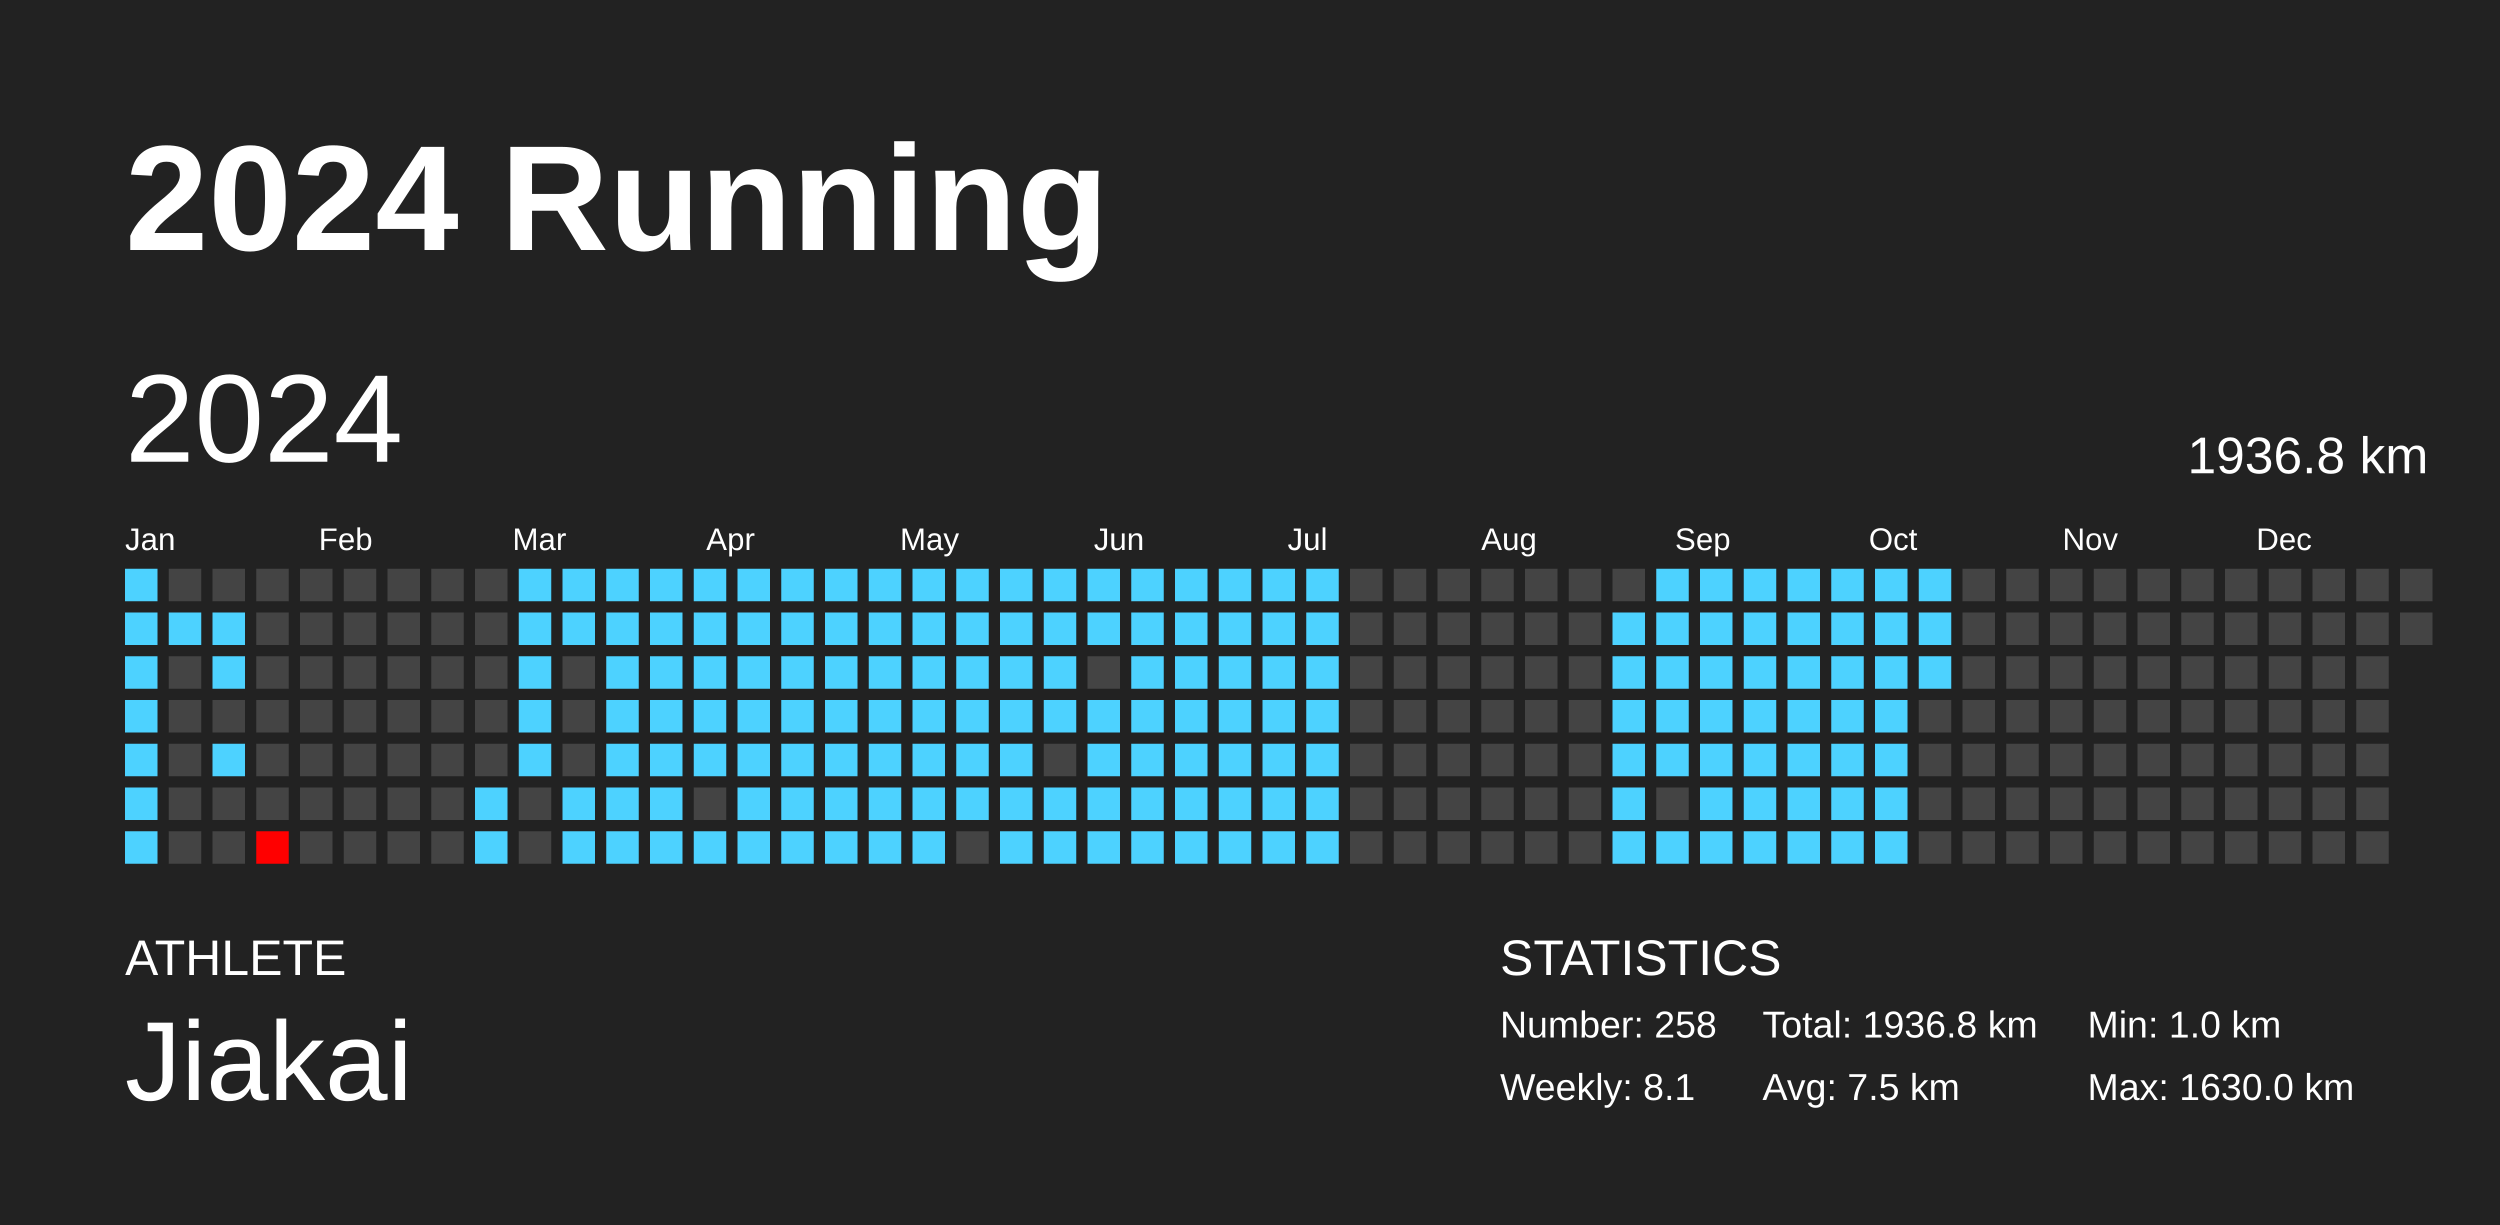
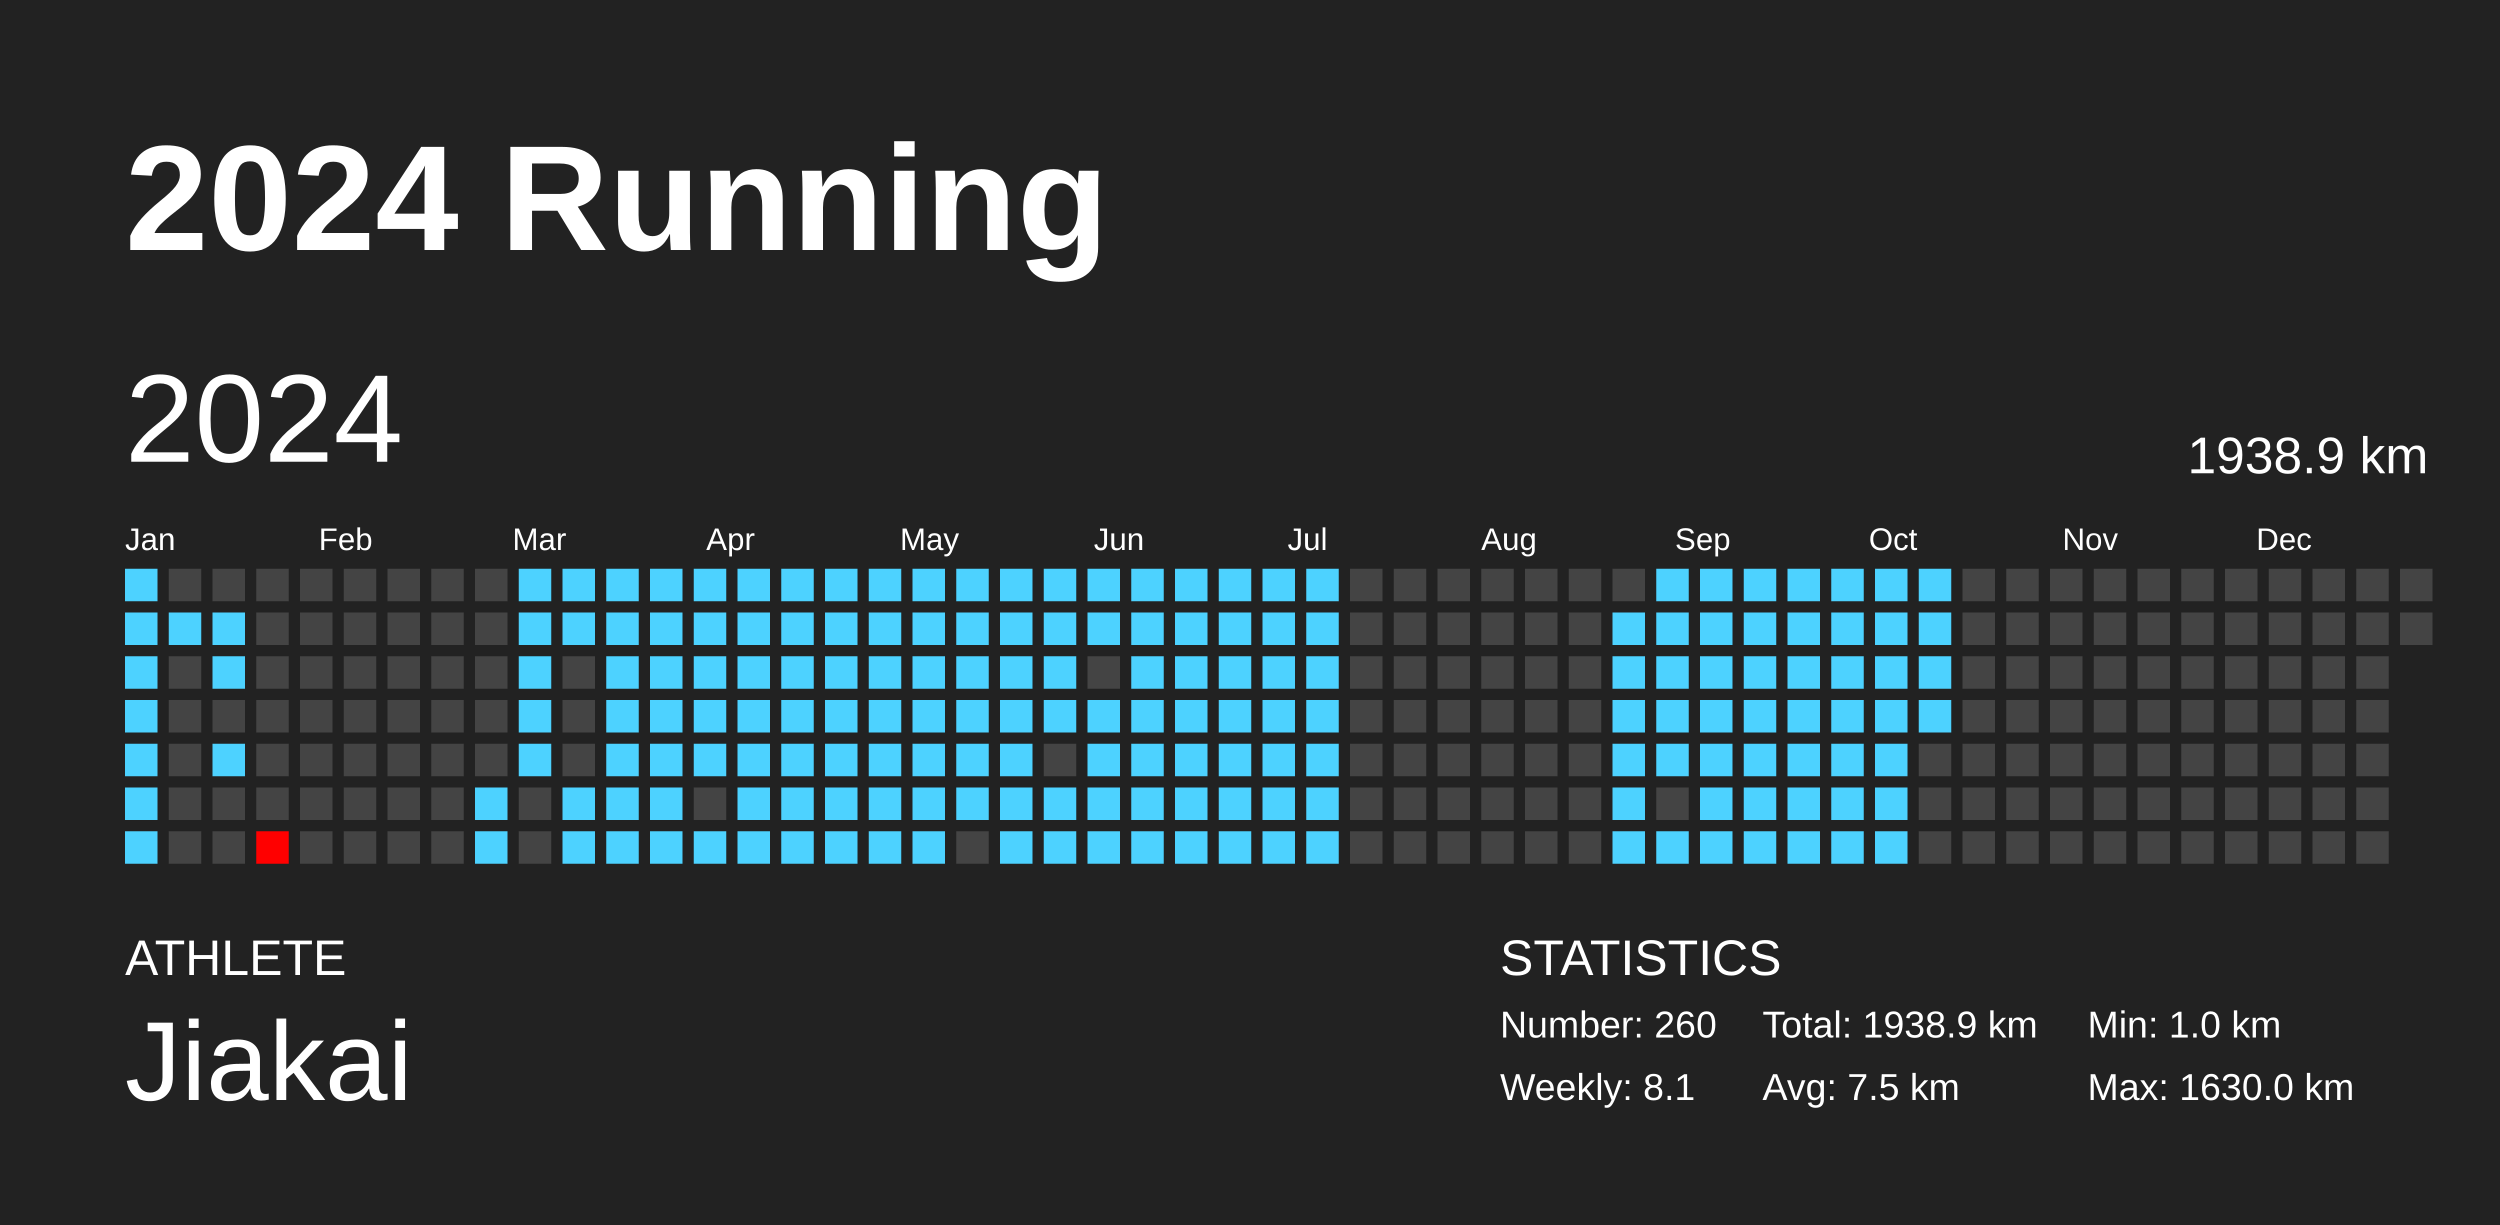
<svg xmlns="http://www.w3.org/2000/svg" baseProfile="full" height="98mm" version="1.1" viewBox="0,0,200,98" width="200mm">
  <defs />
  <rect fill="#222222" height="98" width="200" x="0" y="0" />
  <text fill="#FFFFFF" style="font-size:12px; font-family:Arial; font-weight:bold;" x="10" y="20">2024 Running</text>
  <text fill="#FFFFFF" style="font-size:4px; font-family:Arial" x="10" y="78">ATHLETE</text>
  <text fill="#FFFFFF" style="font-size:9px; font-family:Arial" x="10" y="88">Jiakai</text>
  <text fill="#FFFFFF" style="font-size:4px; font-family:Arial" x="120" y="78">STATISTICS</text>
-   <text fill="#FFFFFF" style="font-size:3px; font-family:Arial" x="120" y="83">Number: 258</text>
+   <text fill="#FFFFFF" style="font-size:3px; font-family:Arial" x="120" y="83">Number: 260</text>
  <text fill="#FFFFFF" style="font-size:3px; font-family:Arial" x="120" y="88">Weekly: 8.1</text>
-   <text fill="#FFFFFF" style="font-size:3px; font-family:Arial" x="141" y="83">Total: 1936.8 km</text>
+   <text fill="#FFFFFF" style="font-size:3px; font-family:Arial" x="141" y="83">Total: 1938.9 km</text>
  <text fill="#FFFFFF" style="font-size:3px; font-family:Arial" x="141" y="88">Avg: 7.5 km</text>
  <text fill="#FFFFFF" style="font-size:3px; font-family:Arial" x="167" y="83">Min: 1.0 km</text>
  <text fill="#FFFFFF" style="font-size:3px; font-family:Arial" x="167" y="88">Max: 1630.0 km</text>
  <text dominant-baseline="hanging" fill="#FFFFFF" style="font-size:10.0px; font-family:Arial;" x="10" y="30">2024</text>
-   <text dominant-baseline="hanging" fill="#FFFFFF" style="font-size:4.125px; font-family:Arial;" x="175" y="35">1936.8 km</text>
+   <text dominant-baseline="hanging" fill="#FFFFFF" style="font-size:4.125px; font-family:Arial;" x="175" y="35">1938.9 km</text>
  <text fill="#FFFFFF" style="font-size:2.5px; font-family:Arial" x="10.0" y="44">Jan</text>
  <text fill="#FFFFFF" style="font-size:2.5px; font-family:Arial" x="25.5" y="44">Feb</text>
  <text fill="#FFFFFF" style="font-size:2.5px; font-family:Arial" x="41.0" y="44">Mar</text>
  <text fill="#FFFFFF" style="font-size:2.5px; font-family:Arial" x="56.5" y="44">Apr</text>
  <text fill="#FFFFFF" style="font-size:2.5px; font-family:Arial" x="72.0" y="44">May</text>
  <text fill="#FFFFFF" style="font-size:2.5px; font-family:Arial" x="87.5" y="44">Jun</text>
  <text fill="#FFFFFF" style="font-size:2.5px; font-family:Arial" x="103.0" y="44">Jul</text>
  <text fill="#FFFFFF" style="font-size:2.5px; font-family:Arial" x="118.5" y="44">Aug</text>
  <text fill="#FFFFFF" style="font-size:2.5px; font-family:Arial" x="134.0" y="44">Sep</text>
  <text fill="#FFFFFF" style="font-size:2.5px; font-family:Arial" x="149.5" y="44">Oct</text>
  <text fill="#FFFFFF" style="font-size:2.5px; font-family:Arial" x="165.0" y="44">Nov</text>
  <text fill="#FFFFFF" style="font-size:2.5px; font-family:Arial" x="180.5" y="44">Dec</text>
  <rect fill="#4dd2ff" height="2.6" width="2.6" x="10.0" y="45.5" />
  <rect fill="#4dd2ff" height="2.6" width="2.6" x="10.0" y="49.0" />
  <rect fill="#4dd2ff" height="2.6" width="2.6" x="10.0" y="52.5" />
  <rect fill="#4dd2ff" height="2.6" width="2.6" x="10.0" y="56.0" />
  <rect fill="#4dd2ff" height="2.6" width="2.6" x="10.0" y="59.5" />
  <rect fill="#4dd2ff" height="2.6" width="2.6" x="10.0" y="63.0" />
  <rect fill="#4dd2ff" height="2.6" width="2.6" x="10.0" y="66.5" />
  <rect fill="#444444" height="2.6" width="2.6" x="13.5" y="45.5" />
  <rect fill="#4dd2ff" height="2.6" width="2.6" x="13.5" y="49.0" />
  <rect fill="#444444" height="2.6" width="2.6" x="13.5" y="52.5" />
  <rect fill="#444444" height="2.6" width="2.6" x="13.5" y="56.0" />
  <rect fill="#444444" height="2.6" width="2.6" x="13.5" y="59.5" />
  <rect fill="#444444" height="2.6" width="2.6" x="13.5" y="63.0" />
  <rect fill="#444444" height="2.6" width="2.6" x="13.5" y="66.5" />
  <rect fill="#444444" height="2.6" width="2.6" x="17.0" y="45.5" />
  <rect fill="#4dd2ff" height="2.6" width="2.6" x="17.0" y="49.0" />
  <rect fill="#4dd2ff" height="2.6" width="2.6" x="17.0" y="52.5" />
  <rect fill="#444444" height="2.6" width="2.6" x="17.0" y="56.0" />
  <rect fill="#4dd2ff" height="2.6" width="2.6" x="17.0" y="59.5" />
  <rect fill="#444444" height="2.6" width="2.6" x="17.0" y="63.0" />
  <rect fill="#444444" height="2.6" width="2.6" x="17.0" y="66.5" />
  <rect fill="#444444" height="2.6" width="2.6" x="20.5" y="45.5" />
  <rect fill="#444444" height="2.6" width="2.6" x="20.5" y="49.0" />
  <rect fill="#444444" height="2.6" width="2.6" x="20.5" y="52.5" />
  <rect fill="#444444" height="2.6" width="2.6" x="20.5" y="56.0" />
  <rect fill="#444444" height="2.6" width="2.6" x="20.5" y="59.5" />
  <rect fill="#444444" height="2.6" width="2.6" x="20.5" y="63.0" />
  <rect fill="red" height="2.6" width="2.6" x="20.5" y="66.5" />
  <rect fill="#444444" height="2.6" width="2.6" x="24.0" y="45.5" />
  <rect fill="#444444" height="2.6" width="2.6" x="24.0" y="49.0" />
  <rect fill="#444444" height="2.6" width="2.6" x="24.0" y="52.5" />
  <rect fill="#444444" height="2.6" width="2.6" x="24.0" y="56.0" />
  <rect fill="#444444" height="2.6" width="2.6" x="24.0" y="59.5" />
  <rect fill="#444444" height="2.6" width="2.6" x="24.0" y="63.0" />
  <rect fill="#444444" height="2.6" width="2.6" x="24.0" y="66.5" />
  <rect fill="#444444" height="2.6" width="2.6" x="27.5" y="45.5" />
  <rect fill="#444444" height="2.6" width="2.6" x="27.5" y="49.0" />
  <rect fill="#444444" height="2.6" width="2.6" x="27.5" y="52.5" />
  <rect fill="#444444" height="2.6" width="2.6" x="27.5" y="56.0" />
  <rect fill="#444444" height="2.6" width="2.6" x="27.5" y="59.5" />
  <rect fill="#444444" height="2.6" width="2.6" x="27.5" y="63.0" />
  <rect fill="#444444" height="2.6" width="2.6" x="27.5" y="66.5" />
  <rect fill="#444444" height="2.6" width="2.6" x="31.0" y="45.5" />
  <rect fill="#444444" height="2.6" width="2.6" x="31.0" y="49.0" />
  <rect fill="#444444" height="2.6" width="2.6" x="31.0" y="52.5" />
  <rect fill="#444444" height="2.6" width="2.6" x="31.0" y="56.0" />
  <rect fill="#444444" height="2.6" width="2.6" x="31.0" y="59.5" />
  <rect fill="#444444" height="2.6" width="2.6" x="31.0" y="63.0" />
  <rect fill="#444444" height="2.6" width="2.6" x="31.0" y="66.5" />
  <rect fill="#444444" height="2.6" width="2.6" x="34.5" y="45.5" />
  <rect fill="#444444" height="2.6" width="2.6" x="34.5" y="49.0" />
  <rect fill="#444444" height="2.6" width="2.6" x="34.5" y="52.5" />
  <rect fill="#444444" height="2.6" width="2.6" x="34.5" y="56.0" />
  <rect fill="#444444" height="2.6" width="2.6" x="34.5" y="59.5" />
  <rect fill="#444444" height="2.6" width="2.6" x="34.5" y="63.0" />
  <rect fill="#444444" height="2.6" width="2.6" x="34.5" y="66.5" />
  <rect fill="#444444" height="2.6" width="2.6" x="38.0" y="45.5" />
  <rect fill="#444444" height="2.6" width="2.6" x="38.0" y="49.0" />
  <rect fill="#444444" height="2.6" width="2.6" x="38.0" y="52.5" />
  <rect fill="#444444" height="2.6" width="2.6" x="38.0" y="56.0" />
  <rect fill="#444444" height="2.6" width="2.6" x="38.0" y="59.5" />
  <rect fill="#4dd2ff" height="2.6" width="2.6" x="38.0" y="63.0" />
  <rect fill="#4dd2ff" height="2.6" width="2.6" x="38.0" y="66.5" />
  <rect fill="#4dd2ff" height="2.6" width="2.6" x="41.5" y="45.5" />
  <rect fill="#4dd2ff" height="2.6" width="2.6" x="41.5" y="49.0" />
  <rect fill="#4dd2ff" height="2.6" width="2.6" x="41.5" y="52.5" />
  <rect fill="#4dd2ff" height="2.6" width="2.6" x="41.5" y="56.0" />
  <rect fill="#4dd2ff" height="2.6" width="2.6" x="41.5" y="59.5" />
  <rect fill="#444444" height="2.6" width="2.6" x="41.5" y="63.0" />
  <rect fill="#444444" height="2.6" width="2.6" x="41.5" y="66.5" />
  <rect fill="#4dd2ff" height="2.6" width="2.6" x="45.0" y="45.5" />
  <rect fill="#4dd2ff" height="2.6" width="2.6" x="45.0" y="49.0" />
  <rect fill="#444444" height="2.6" width="2.6" x="45.0" y="52.5" />
  <rect fill="#444444" height="2.6" width="2.6" x="45.0" y="56.0" />
  <rect fill="#444444" height="2.6" width="2.6" x="45.0" y="59.5" />
  <rect fill="#4dd2ff" height="2.6" width="2.6" x="45.0" y="63.0" />
  <rect fill="#4dd2ff" height="2.6" width="2.6" x="45.0" y="66.5" />
  <rect fill="#4dd2ff" height="2.6" width="2.6" x="48.5" y="45.5" />
  <rect fill="#4dd2ff" height="2.6" width="2.6" x="48.5" y="49.0" />
  <rect fill="#4dd2ff" height="2.6" width="2.6" x="48.5" y="52.5" />
  <rect fill="#4dd2ff" height="2.6" width="2.6" x="48.5" y="56.0" />
  <rect fill="#4dd2ff" height="2.6" width="2.6" x="48.5" y="59.5" />
  <rect fill="#4dd2ff" height="2.6" width="2.6" x="48.5" y="63.0" />
  <rect fill="#4dd2ff" height="2.6" width="2.6" x="48.5" y="66.5" />
  <rect fill="#4dd2ff" height="2.6" width="2.6" x="52.0" y="45.5" />
  <rect fill="#4dd2ff" height="2.6" width="2.6" x="52.0" y="49.0" />
  <rect fill="#4dd2ff" height="2.6" width="2.6" x="52.0" y="52.5" />
  <rect fill="#4dd2ff" height="2.6" width="2.6" x="52.0" y="56.0" />
  <rect fill="#4dd2ff" height="2.6" width="2.6" x="52.0" y="59.5" />
  <rect fill="#4dd2ff" height="2.6" width="2.6" x="52.0" y="63.0" />
  <rect fill="#4dd2ff" height="2.6" width="2.6" x="52.0" y="66.5" />
  <rect fill="#4dd2ff" height="2.6" width="2.6" x="55.5" y="45.5" />
  <rect fill="#4dd2ff" height="2.6" width="2.6" x="55.5" y="49.0" />
  <rect fill="#4dd2ff" height="2.6" width="2.6" x="55.5" y="52.5" />
  <rect fill="#4dd2ff" height="2.6" width="2.6" x="55.5" y="56.0" />
  <rect fill="#4dd2ff" height="2.6" width="2.6" x="55.5" y="59.5" />
  <rect fill="#444444" height="2.6" width="2.6" x="55.5" y="63.0" />
  <rect fill="#4dd2ff" height="2.6" width="2.6" x="55.5" y="66.5" />
  <rect fill="#4dd2ff" height="2.6" width="2.6" x="59.0" y="45.5" />
  <rect fill="#4dd2ff" height="2.6" width="2.6" x="59.0" y="49.0" />
  <rect fill="#4dd2ff" height="2.6" width="2.6" x="59.0" y="52.5" />
  <rect fill="#4dd2ff" height="2.6" width="2.6" x="59.0" y="56.0" />
  <rect fill="#4dd2ff" height="2.6" width="2.6" x="59.0" y="59.5" />
  <rect fill="#4dd2ff" height="2.6" width="2.6" x="59.0" y="63.0" />
  <rect fill="#4dd2ff" height="2.6" width="2.6" x="59.0" y="66.5" />
  <rect fill="#4dd2ff" height="2.6" width="2.6" x="62.5" y="45.5" />
  <rect fill="#4dd2ff" height="2.6" width="2.6" x="62.5" y="49.0" />
  <rect fill="#4dd2ff" height="2.6" width="2.6" x="62.5" y="52.5" />
  <rect fill="#4dd2ff" height="2.6" width="2.6" x="62.5" y="56.0" />
  <rect fill="#4dd2ff" height="2.6" width="2.6" x="62.5" y="59.5" />
  <rect fill="#4dd2ff" height="2.6" width="2.6" x="62.5" y="63.0" />
  <rect fill="#4dd2ff" height="2.6" width="2.6" x="62.5" y="66.5" />
  <rect fill="#4dd2ff" height="2.6" width="2.6" x="66.0" y="45.5" />
  <rect fill="#4dd2ff" height="2.6" width="2.6" x="66.0" y="49.0" />
  <rect fill="#4dd2ff" height="2.6" width="2.6" x="66.0" y="52.5" />
  <rect fill="#4dd2ff" height="2.6" width="2.6" x="66.0" y="56.0" />
  <rect fill="#4dd2ff" height="2.6" width="2.6" x="66.0" y="59.5" />
  <rect fill="#4dd2ff" height="2.6" width="2.6" x="66.0" y="63.0" />
  <rect fill="#4dd2ff" height="2.6" width="2.6" x="66.0" y="66.5" />
  <rect fill="#4dd2ff" height="2.6" width="2.6" x="69.5" y="45.5" />
  <rect fill="#4dd2ff" height="2.6" width="2.6" x="69.5" y="49.0" />
  <rect fill="#4dd2ff" height="2.6" width="2.6" x="69.5" y="52.5" />
  <rect fill="#4dd2ff" height="2.6" width="2.6" x="69.5" y="56.0" />
  <rect fill="#4dd2ff" height="2.6" width="2.6" x="69.5" y="59.5" />
  <rect fill="#4dd2ff" height="2.6" width="2.6" x="69.5" y="63.0" />
  <rect fill="#4dd2ff" height="2.6" width="2.6" x="69.5" y="66.5" />
  <rect fill="#4dd2ff" height="2.6" width="2.6" x="73.0" y="45.5" />
  <rect fill="#4dd2ff" height="2.6" width="2.6" x="73.0" y="49.0" />
  <rect fill="#4dd2ff" height="2.6" width="2.6" x="73.0" y="52.5" />
  <rect fill="#4dd2ff" height="2.6" width="2.6" x="73.0" y="56.0" />
  <rect fill="#4dd2ff" height="2.6" width="2.6" x="73.0" y="59.5" />
  <rect fill="#4dd2ff" height="2.6" width="2.6" x="73.0" y="63.0" />
  <rect fill="#4dd2ff" height="2.6" width="2.6" x="73.0" y="66.5" />
  <rect fill="#4dd2ff" height="2.6" width="2.6" x="76.5" y="45.5" />
  <rect fill="#4dd2ff" height="2.6" width="2.6" x="76.5" y="49.0" />
  <rect fill="#4dd2ff" height="2.6" width="2.6" x="76.5" y="52.5" />
  <rect fill="#4dd2ff" height="2.6" width="2.6" x="76.5" y="56.0" />
  <rect fill="#4dd2ff" height="2.6" width="2.6" x="76.5" y="59.5" />
  <rect fill="#4dd2ff" height="2.6" width="2.6" x="76.5" y="63.0" />
  <rect fill="#444444" height="2.6" width="2.6" x="76.5" y="66.5" />
  <rect fill="#4dd2ff" height="2.6" width="2.6" x="80.0" y="45.5" />
  <rect fill="#4dd2ff" height="2.6" width="2.6" x="80.0" y="49.0" />
  <rect fill="#4dd2ff" height="2.6" width="2.6" x="80.0" y="52.5" />
  <rect fill="#4dd2ff" height="2.6" width="2.6" x="80.0" y="56.0" />
  <rect fill="#4dd2ff" height="2.6" width="2.6" x="80.0" y="59.5" />
  <rect fill="#4dd2ff" height="2.6" width="2.6" x="80.0" y="63.0" />
  <rect fill="#4dd2ff" height="2.6" width="2.6" x="80.0" y="66.5" />
  <rect fill="#4dd2ff" height="2.6" width="2.6" x="83.5" y="45.5" />
  <rect fill="#4dd2ff" height="2.6" width="2.6" x="83.5" y="49.0" />
  <rect fill="#4dd2ff" height="2.6" width="2.6" x="83.5" y="52.5" />
  <rect fill="#4dd2ff" height="2.6" width="2.6" x="83.5" y="56.0" />
  <rect fill="#444444" height="2.6" width="2.6" x="83.5" y="59.5" />
  <rect fill="#4dd2ff" height="2.6" width="2.6" x="83.5" y="63.0" />
  <rect fill="#4dd2ff" height="2.6" width="2.6" x="83.5" y="66.5" />
  <rect fill="#4dd2ff" height="2.6" width="2.6" x="87.0" y="45.5" />
  <rect fill="#4dd2ff" height="2.6" width="2.6" x="87.0" y="49.0" />
  <rect fill="#444444" height="2.6" width="2.6" x="87.0" y="52.5" />
  <rect fill="#4dd2ff" height="2.6" width="2.6" x="87.0" y="56.0" />
  <rect fill="#4dd2ff" height="2.6" width="2.6" x="87.0" y="59.5" />
  <rect fill="#4dd2ff" height="2.6" width="2.6" x="87.0" y="63.0" />
  <rect fill="#4dd2ff" height="2.6" width="2.6" x="87.0" y="66.5" />
  <rect fill="#4dd2ff" height="2.6" width="2.6" x="90.5" y="45.5" />
  <rect fill="#4dd2ff" height="2.6" width="2.6" x="90.5" y="49.0" />
  <rect fill="#4dd2ff" height="2.6" width="2.6" x="90.5" y="52.5" />
  <rect fill="#4dd2ff" height="2.6" width="2.6" x="90.5" y="56.0" />
  <rect fill="#4dd2ff" height="2.6" width="2.6" x="90.5" y="59.5" />
  <rect fill="#4dd2ff" height="2.6" width="2.6" x="90.5" y="63.0" />
  <rect fill="#4dd2ff" height="2.6" width="2.6" x="90.5" y="66.5" />
  <rect fill="#4dd2ff" height="2.6" width="2.6" x="94.0" y="45.5" />
  <rect fill="#4dd2ff" height="2.6" width="2.6" x="94.0" y="49.0" />
  <rect fill="#4dd2ff" height="2.6" width="2.6" x="94.0" y="52.5" />
  <rect fill="#4dd2ff" height="2.6" width="2.6" x="94.0" y="56.0" />
  <rect fill="#4dd2ff" height="2.6" width="2.6" x="94.0" y="59.5" />
  <rect fill="#4dd2ff" height="2.6" width="2.6" x="94.0" y="63.0" />
  <rect fill="#4dd2ff" height="2.6" width="2.6" x="94.0" y="66.5" />
  <rect fill="#4dd2ff" height="2.6" width="2.6" x="97.5" y="45.5" />
  <rect fill="#4dd2ff" height="2.6" width="2.6" x="97.5" y="49.0" />
  <rect fill="#4dd2ff" height="2.6" width="2.6" x="97.5" y="52.5" />
  <rect fill="#4dd2ff" height="2.6" width="2.6" x="97.5" y="56.0" />
  <rect fill="#4dd2ff" height="2.6" width="2.6" x="97.5" y="59.5" />
  <rect fill="#4dd2ff" height="2.6" width="2.6" x="97.5" y="63.0" />
  <rect fill="#4dd2ff" height="2.6" width="2.6" x="97.5" y="66.5" />
  <rect fill="#4dd2ff" height="2.6" width="2.6" x="101.0" y="45.5" />
  <rect fill="#4dd2ff" height="2.6" width="2.6" x="101.0" y="49.0" />
  <rect fill="#4dd2ff" height="2.6" width="2.6" x="101.0" y="52.5" />
  <rect fill="#4dd2ff" height="2.6" width="2.6" x="101.0" y="56.0" />
  <rect fill="#4dd2ff" height="2.6" width="2.6" x="101.0" y="59.5" />
  <rect fill="#4dd2ff" height="2.6" width="2.6" x="101.0" y="63.0" />
  <rect fill="#4dd2ff" height="2.6" width="2.6" x="101.0" y="66.5" />
  <rect fill="#4dd2ff" height="2.6" width="2.6" x="104.5" y="45.5" />
  <rect fill="#4dd2ff" height="2.6" width="2.6" x="104.5" y="49.0" />
  <rect fill="#4dd2ff" height="2.6" width="2.6" x="104.5" y="52.5" />
  <rect fill="#4dd2ff" height="2.6" width="2.6" x="104.5" y="56.0" />
  <rect fill="#4dd2ff" height="2.6" width="2.6" x="104.5" y="59.5" />
  <rect fill="#4dd2ff" height="2.6" width="2.6" x="104.5" y="63.0" />
  <rect fill="#4dd2ff" height="2.6" width="2.6" x="104.5" y="66.5" />
  <rect fill="#444444" height="2.6" width="2.6" x="108.0" y="45.5" />
  <rect fill="#444444" height="2.6" width="2.6" x="108.0" y="49.0" />
  <rect fill="#444444" height="2.6" width="2.6" x="108.0" y="52.5" />
  <rect fill="#444444" height="2.6" width="2.6" x="108.0" y="56.0" />
  <rect fill="#444444" height="2.6" width="2.6" x="108.0" y="59.5" />
  <rect fill="#444444" height="2.6" width="2.6" x="108.0" y="63.0" />
  <rect fill="#444444" height="2.6" width="2.6" x="108.0" y="66.5" />
  <rect fill="#444444" height="2.6" width="2.6" x="111.5" y="45.5" />
  <rect fill="#444444" height="2.6" width="2.6" x="111.5" y="49.0" />
  <rect fill="#444444" height="2.6" width="2.6" x="111.5" y="52.5" />
  <rect fill="#444444" height="2.6" width="2.6" x="111.5" y="56.0" />
  <rect fill="#444444" height="2.6" width="2.6" x="111.5" y="59.5" />
  <rect fill="#444444" height="2.6" width="2.6" x="111.5" y="63.0" />
  <rect fill="#444444" height="2.6" width="2.6" x="111.5" y="66.5" />
  <rect fill="#444444" height="2.6" width="2.6" x="115.0" y="45.5" />
  <rect fill="#444444" height="2.6" width="2.6" x="115.0" y="49.0" />
  <rect fill="#444444" height="2.6" width="2.6" x="115.0" y="52.5" />
  <rect fill="#444444" height="2.6" width="2.6" x="115.0" y="56.0" />
  <rect fill="#444444" height="2.6" width="2.6" x="115.0" y="59.5" />
  <rect fill="#444444" height="2.6" width="2.6" x="115.0" y="63.0" />
  <rect fill="#444444" height="2.6" width="2.6" x="115.0" y="66.5" />
  <rect fill="#444444" height="2.6" width="2.6" x="118.5" y="45.5" />
  <rect fill="#444444" height="2.6" width="2.6" x="118.5" y="49.0" />
  <rect fill="#444444" height="2.6" width="2.6" x="118.5" y="52.5" />
  <rect fill="#444444" height="2.6" width="2.6" x="118.5" y="56.0" />
  <rect fill="#444444" height="2.6" width="2.6" x="118.5" y="59.5" />
  <rect fill="#444444" height="2.6" width="2.6" x="118.5" y="63.0" />
  <rect fill="#444444" height="2.6" width="2.6" x="118.5" y="66.5" />
  <rect fill="#444444" height="2.6" width="2.6" x="122.0" y="45.5" />
  <rect fill="#444444" height="2.6" width="2.6" x="122.0" y="49.0" />
  <rect fill="#444444" height="2.6" width="2.6" x="122.0" y="52.5" />
  <rect fill="#444444" height="2.6" width="2.6" x="122.0" y="56.0" />
  <rect fill="#444444" height="2.6" width="2.6" x="122.0" y="59.5" />
  <rect fill="#444444" height="2.6" width="2.6" x="122.0" y="63.0" />
  <rect fill="#444444" height="2.6" width="2.6" x="122.0" y="66.5" />
  <rect fill="#444444" height="2.6" width="2.6" x="125.5" y="45.5" />
  <rect fill="#444444" height="2.6" width="2.6" x="125.5" y="49.0" />
  <rect fill="#444444" height="2.6" width="2.6" x="125.5" y="52.5" />
  <rect fill="#444444" height="2.6" width="2.6" x="125.5" y="56.0" />
  <rect fill="#444444" height="2.6" width="2.6" x="125.5" y="59.5" />
  <rect fill="#444444" height="2.6" width="2.6" x="125.5" y="63.0" />
  <rect fill="#444444" height="2.6" width="2.6" x="125.5" y="66.5" />
  <rect fill="#444444" height="2.6" width="2.6" x="129.0" y="45.5" />
  <rect fill="#4dd2ff" height="2.6" width="2.6" x="129.0" y="49.0" />
  <rect fill="#4dd2ff" height="2.6" width="2.6" x="129.0" y="52.5" />
  <rect fill="#4dd2ff" height="2.6" width="2.6" x="129.0" y="56.0" />
  <rect fill="#4dd2ff" height="2.6" width="2.6" x="129.0" y="59.5" />
  <rect fill="#4dd2ff" height="2.6" width="2.6" x="129.0" y="63.0" />
  <rect fill="#4dd2ff" height="2.6" width="2.6" x="129.0" y="66.5" />
  <rect fill="#4dd2ff" height="2.6" width="2.6" x="132.5" y="45.5" />
  <rect fill="#4dd2ff" height="2.6" width="2.6" x="132.5" y="49.0" />
  <rect fill="#4dd2ff" height="2.6" width="2.6" x="132.5" y="52.5" />
  <rect fill="#4dd2ff" height="2.6" width="2.6" x="132.5" y="56.0" />
  <rect fill="#4dd2ff" height="2.6" width="2.6" x="132.5" y="59.5" />
  <rect fill="#444444" height="2.6" width="2.6" x="132.5" y="63.0" />
  <rect fill="#4dd2ff" height="2.6" width="2.6" x="132.5" y="66.5" />
  <rect fill="#4dd2ff" height="2.6" width="2.6" x="136.0" y="45.5" />
  <rect fill="#4dd2ff" height="2.6" width="2.6" x="136.0" y="49.0" />
  <rect fill="#4dd2ff" height="2.6" width="2.6" x="136.0" y="52.5" />
  <rect fill="#4dd2ff" height="2.6" width="2.6" x="136.0" y="56.0" />
  <rect fill="#4dd2ff" height="2.6" width="2.6" x="136.0" y="59.5" />
  <rect fill="#4dd2ff" height="2.6" width="2.6" x="136.0" y="63.0" />
  <rect fill="#4dd2ff" height="2.6" width="2.6" x="136.0" y="66.5" />
  <rect fill="#4dd2ff" height="2.6" width="2.6" x="139.5" y="45.5" />
  <rect fill="#4dd2ff" height="2.6" width="2.6" x="139.5" y="49.0" />
  <rect fill="#4dd2ff" height="2.6" width="2.6" x="139.5" y="52.5" />
  <rect fill="#4dd2ff" height="2.6" width="2.6" x="139.5" y="56.0" />
  <rect fill="#4dd2ff" height="2.6" width="2.6" x="139.5" y="59.5" />
  <rect fill="#4dd2ff" height="2.6" width="2.6" x="139.5" y="63.0" />
  <rect fill="#4dd2ff" height="2.6" width="2.6" x="139.5" y="66.5" />
  <rect fill="#4dd2ff" height="2.6" width="2.6" x="143.0" y="45.5" />
  <rect fill="#4dd2ff" height="2.6" width="2.6" x="143.0" y="49.0" />
  <rect fill="#4dd2ff" height="2.6" width="2.6" x="143.0" y="52.5" />
  <rect fill="#4dd2ff" height="2.6" width="2.6" x="143.0" y="56.0" />
  <rect fill="#4dd2ff" height="2.6" width="2.6" x="143.0" y="59.5" />
  <rect fill="#4dd2ff" height="2.6" width="2.6" x="143.0" y="63.0" />
  <rect fill="#4dd2ff" height="2.6" width="2.6" x="143.0" y="66.5" />
  <rect fill="#4dd2ff" height="2.6" width="2.6" x="146.5" y="45.5" />
  <rect fill="#4dd2ff" height="2.6" width="2.6" x="146.5" y="49.0" />
  <rect fill="#4dd2ff" height="2.6" width="2.6" x="146.5" y="52.5" />
  <rect fill="#4dd2ff" height="2.6" width="2.6" x="146.5" y="56.0" />
  <rect fill="#4dd2ff" height="2.6" width="2.6" x="146.5" y="59.5" />
  <rect fill="#4dd2ff" height="2.6" width="2.6" x="146.5" y="63.0" />
  <rect fill="#4dd2ff" height="2.6" width="2.6" x="146.5" y="66.5" />
  <rect fill="#4dd2ff" height="2.6" width="2.6" x="150.0" y="45.5" />
  <rect fill="#4dd2ff" height="2.6" width="2.6" x="150.0" y="49.0" />
  <rect fill="#4dd2ff" height="2.6" width="2.6" x="150.0" y="52.5" />
  <rect fill="#4dd2ff" height="2.6" width="2.6" x="150.0" y="56.0" />
  <rect fill="#4dd2ff" height="2.6" width="2.6" x="150.0" y="59.5" />
  <rect fill="#4dd2ff" height="2.6" width="2.6" x="150.0" y="63.0" />
  <rect fill="#4dd2ff" height="2.6" width="2.6" x="150.0" y="66.5" />
  <rect fill="#4dd2ff" height="2.6" width="2.6" x="153.5" y="45.5" />
  <rect fill="#4dd2ff" height="2.6" width="2.6" x="153.5" y="49.0" />
  <rect fill="#4dd2ff" height="2.6" width="2.6" x="153.5" y="52.5" />
-   <rect fill="#444444" height="2.6" width="2.6" x="153.5" y="56.0" />
+   <rect fill="#4dd2ff" height="2.6" width="2.6" x="153.5" y="56.0" />
  <rect fill="#444444" height="2.6" width="2.6" x="153.5" y="59.5" />
  <rect fill="#444444" height="2.6" width="2.6" x="153.5" y="63.0" />
  <rect fill="#444444" height="2.6" width="2.6" x="153.5" y="66.5" />
  <rect fill="#444444" height="2.6" width="2.6" x="157.0" y="45.5" />
  <rect fill="#444444" height="2.6" width="2.6" x="157.0" y="49.0" />
  <rect fill="#444444" height="2.6" width="2.6" x="157.0" y="52.5" />
  <rect fill="#444444" height="2.6" width="2.6" x="157.0" y="56.0" />
  <rect fill="#444444" height="2.6" width="2.6" x="157.0" y="59.5" />
  <rect fill="#444444" height="2.6" width="2.6" x="157.0" y="63.0" />
  <rect fill="#444444" height="2.6" width="2.6" x="157.0" y="66.5" />
  <rect fill="#444444" height="2.6" width="2.6" x="160.5" y="45.5" />
  <rect fill="#444444" height="2.6" width="2.6" x="160.5" y="49.0" />
  <rect fill="#444444" height="2.6" width="2.6" x="160.5" y="52.5" />
  <rect fill="#444444" height="2.6" width="2.6" x="160.5" y="56.0" />
  <rect fill="#444444" height="2.6" width="2.6" x="160.5" y="59.5" />
  <rect fill="#444444" height="2.6" width="2.6" x="160.5" y="63.0" />
  <rect fill="#444444" height="2.6" width="2.6" x="160.5" y="66.5" />
  <rect fill="#444444" height="2.6" width="2.6" x="164.0" y="45.5" />
  <rect fill="#444444" height="2.6" width="2.6" x="164.0" y="49.0" />
  <rect fill="#444444" height="2.6" width="2.6" x="164.0" y="52.5" />
  <rect fill="#444444" height="2.6" width="2.6" x="164.0" y="56.0" />
  <rect fill="#444444" height="2.6" width="2.6" x="164.0" y="59.5" />
  <rect fill="#444444" height="2.6" width="2.6" x="164.0" y="63.0" />
  <rect fill="#444444" height="2.6" width="2.6" x="164.0" y="66.5" />
  <rect fill="#444444" height="2.6" width="2.6" x="167.5" y="45.5" />
  <rect fill="#444444" height="2.6" width="2.6" x="167.5" y="49.0" />
  <rect fill="#444444" height="2.6" width="2.6" x="167.5" y="52.5" />
  <rect fill="#444444" height="2.6" width="2.6" x="167.5" y="56.0" />
  <rect fill="#444444" height="2.6" width="2.6" x="167.5" y="59.5" />
  <rect fill="#444444" height="2.6" width="2.6" x="167.5" y="63.0" />
  <rect fill="#444444" height="2.6" width="2.6" x="167.5" y="66.5" />
  <rect fill="#444444" height="2.6" width="2.6" x="171.0" y="45.5" />
  <rect fill="#444444" height="2.6" width="2.6" x="171.0" y="49.0" />
  <rect fill="#444444" height="2.6" width="2.6" x="171.0" y="52.5" />
  <rect fill="#444444" height="2.6" width="2.6" x="171.0" y="56.0" />
  <rect fill="#444444" height="2.6" width="2.6" x="171.0" y="59.5" />
  <rect fill="#444444" height="2.6" width="2.6" x="171.0" y="63.0" />
  <rect fill="#444444" height="2.6" width="2.6" x="171.0" y="66.5" />
  <rect fill="#444444" height="2.6" width="2.6" x="174.5" y="45.5" />
  <rect fill="#444444" height="2.6" width="2.6" x="174.5" y="49.0" />
  <rect fill="#444444" height="2.6" width="2.6" x="174.5" y="52.5" />
  <rect fill="#444444" height="2.6" width="2.6" x="174.5" y="56.0" />
  <rect fill="#444444" height="2.6" width="2.6" x="174.5" y="59.5" />
  <rect fill="#444444" height="2.6" width="2.6" x="174.5" y="63.0" />
  <rect fill="#444444" height="2.6" width="2.6" x="174.5" y="66.5" />
  <rect fill="#444444" height="2.6" width="2.6" x="178.0" y="45.5" />
  <rect fill="#444444" height="2.6" width="2.6" x="178.0" y="49.0" />
  <rect fill="#444444" height="2.6" width="2.6" x="178.0" y="52.5" />
  <rect fill="#444444" height="2.6" width="2.6" x="178.0" y="56.0" />
  <rect fill="#444444" height="2.6" width="2.6" x="178.0" y="59.5" />
  <rect fill="#444444" height="2.6" width="2.6" x="178.0" y="63.0" />
  <rect fill="#444444" height="2.6" width="2.6" x="178.0" y="66.5" />
  <rect fill="#444444" height="2.6" width="2.6" x="181.5" y="45.5" />
  <rect fill="#444444" height="2.6" width="2.6" x="181.5" y="49.0" />
  <rect fill="#444444" height="2.6" width="2.6" x="181.5" y="52.5" />
  <rect fill="#444444" height="2.6" width="2.6" x="181.5" y="56.0" />
  <rect fill="#444444" height="2.6" width="2.6" x="181.5" y="59.5" />
  <rect fill="#444444" height="2.6" width="2.6" x="181.5" y="63.0" />
  <rect fill="#444444" height="2.6" width="2.6" x="181.5" y="66.5" />
  <rect fill="#444444" height="2.6" width="2.6" x="185.0" y="45.5" />
  <rect fill="#444444" height="2.6" width="2.6" x="185.0" y="49.0" />
  <rect fill="#444444" height="2.6" width="2.6" x="185.0" y="52.5" />
  <rect fill="#444444" height="2.6" width="2.6" x="185.0" y="56.0" />
  <rect fill="#444444" height="2.6" width="2.6" x="185.0" y="59.5" />
  <rect fill="#444444" height="2.6" width="2.6" x="185.0" y="63.0" />
  <rect fill="#444444" height="2.6" width="2.6" x="185.0" y="66.5" />
  <rect fill="#444444" height="2.6" width="2.6" x="188.5" y="45.5" />
  <rect fill="#444444" height="2.6" width="2.6" x="188.5" y="49.0" />
  <rect fill="#444444" height="2.6" width="2.6" x="188.5" y="52.5" />
  <rect fill="#444444" height="2.6" width="2.6" x="188.5" y="56.0" />
  <rect fill="#444444" height="2.6" width="2.6" x="188.5" y="59.5" />
  <rect fill="#444444" height="2.6" width="2.6" x="188.5" y="63.0" />
  <rect fill="#444444" height="2.6" width="2.6" x="188.5" y="66.5" />
  <rect fill="#444444" height="2.6" width="2.6" x="192.0" y="45.5" />
  <rect fill="#444444" height="2.6" width="2.6" x="192.0" y="49.0" />
</svg>
